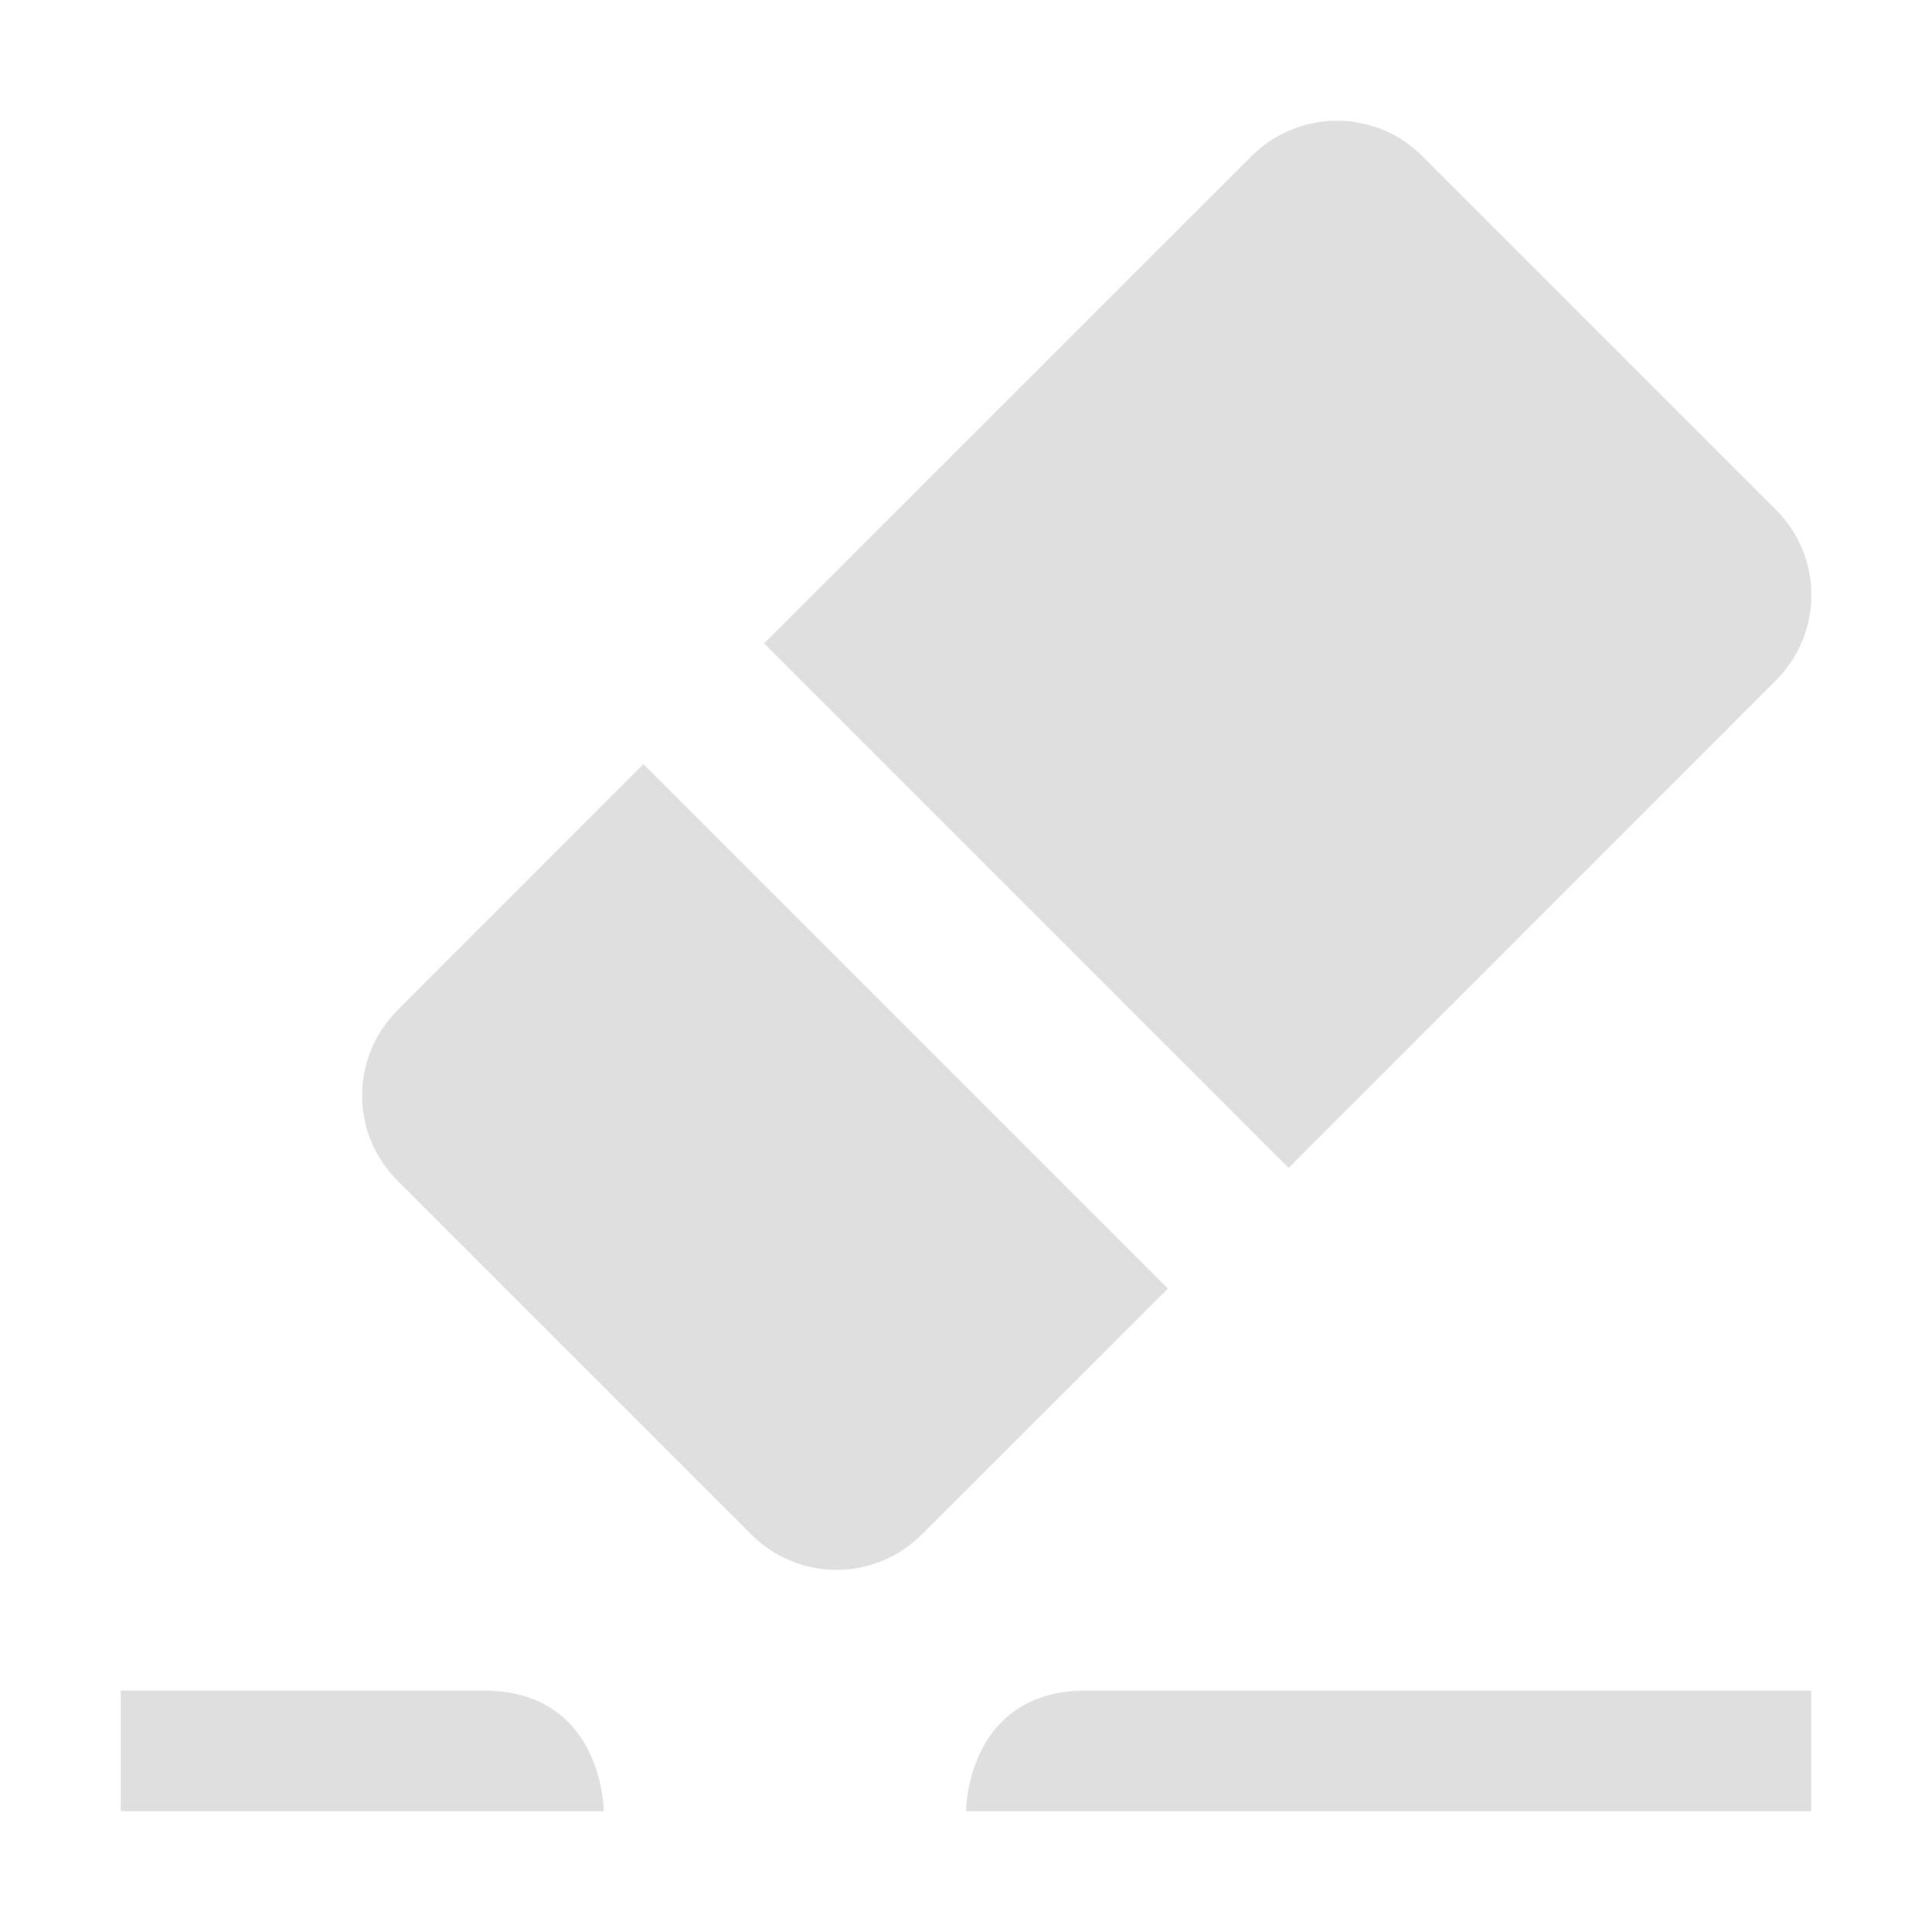
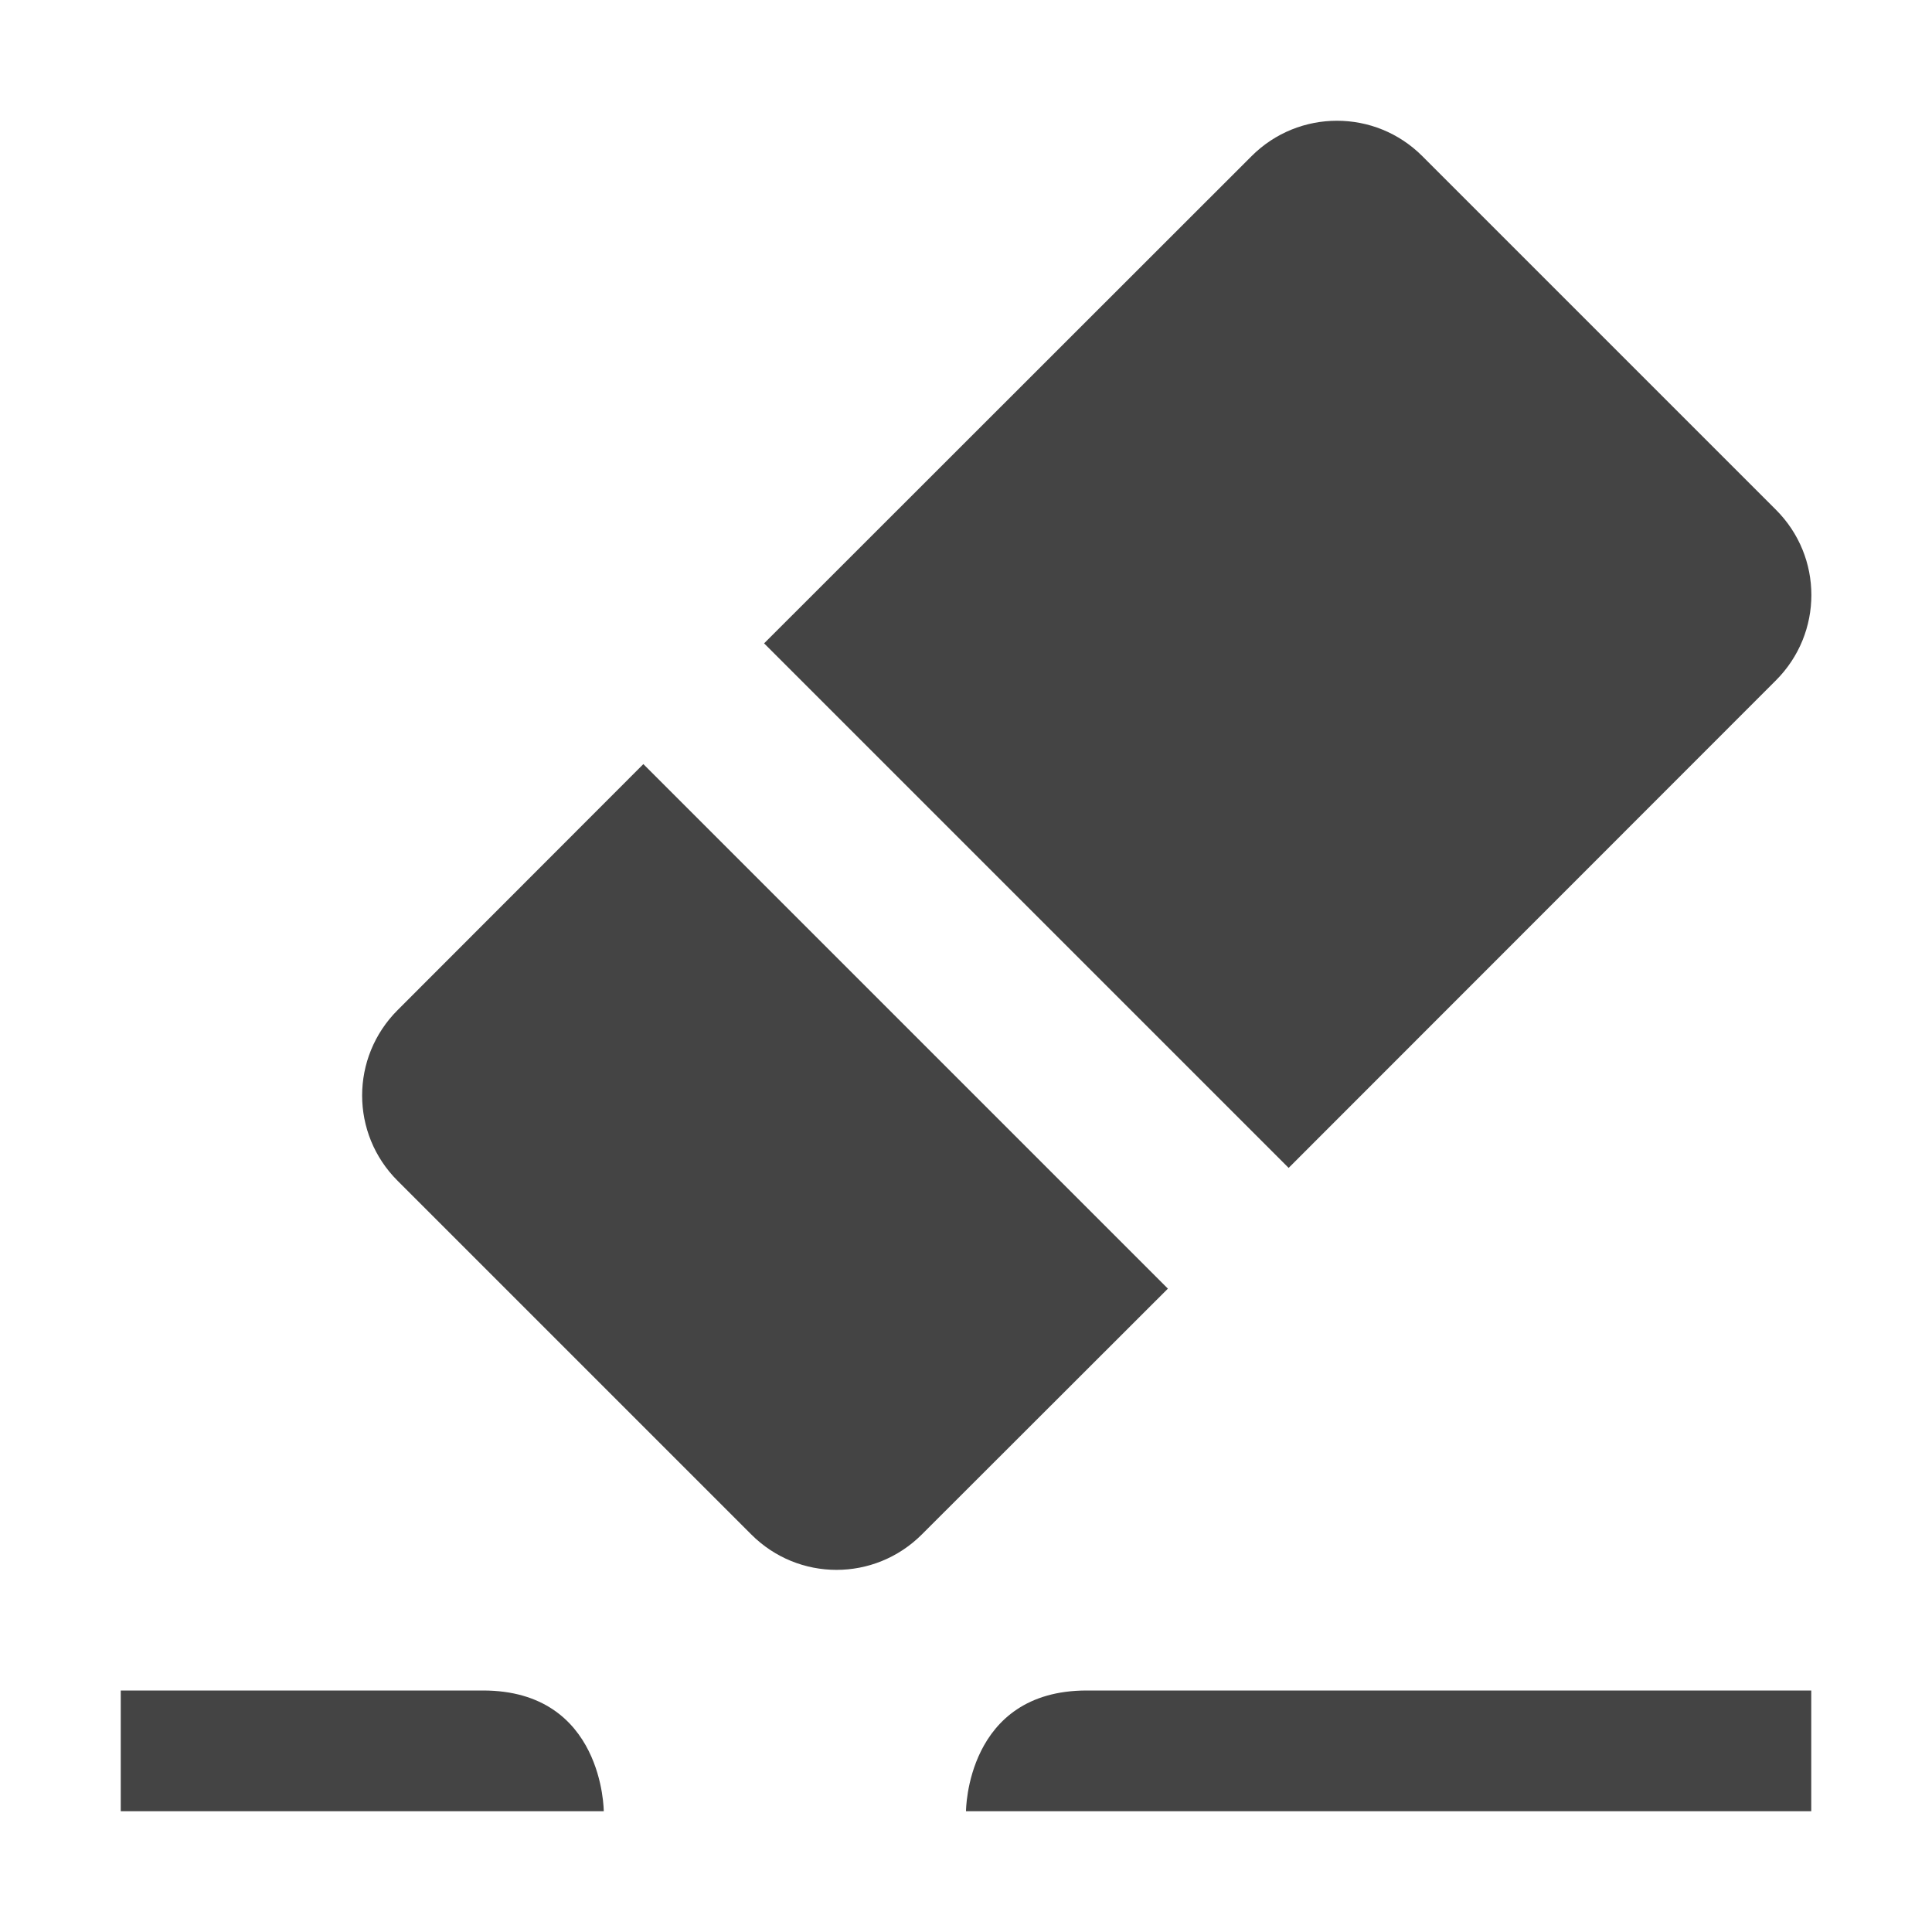
<svg xmlns="http://www.w3.org/2000/svg" width="16" height="16" version="1.1">
-   <path style="fill:#dfdfdf" d="M 11.072,1 C 10.817,1 10.561,1.097 10.365,1.293 L 6.328,5.328 10.672,9.672 14.707,5.635 C 15.099,5.243 15.099,4.612 14.707,4.221 L 11.779,1.293 C 11.583,1.097 11.328,1 11.072,1 Z M 5.328,6.328 3.293,8.365 C 2.901,8.757 2.901,9.388 3.293,9.779 L 6.221,12.707 C 6.612,13.099 7.243,13.099 7.635,12.707 L 9.672,10.672 Z M 9,14 H 15 V 15 H 8 C 8,15 8,14 9,14 Z M 1,14 H 4 C 5,14 5,15 5,15 H 1 Z" />
+   <path style="fill:#444444" d="M 11.072,1 C 10.817,1 10.561,1.097 10.365,1.293 L 6.328,5.328 10.672,9.672 14.707,5.635 C 15.099,5.243 15.099,4.612 14.707,4.221 L 11.779,1.293 C 11.583,1.097 11.328,1 11.072,1 Z M 5.328,6.328 3.293,8.365 C 2.901,8.757 2.901,9.388 3.293,9.779 L 6.221,12.707 C 6.612,13.099 7.243,13.099 7.635,12.707 L 9.672,10.672 Z M 9,14 H 15 V 15 H 8 C 8,15 8,14 9,14 Z M 1,14 H 4 C 5,14 5,15 5,15 H 1 Z" />
</svg>
